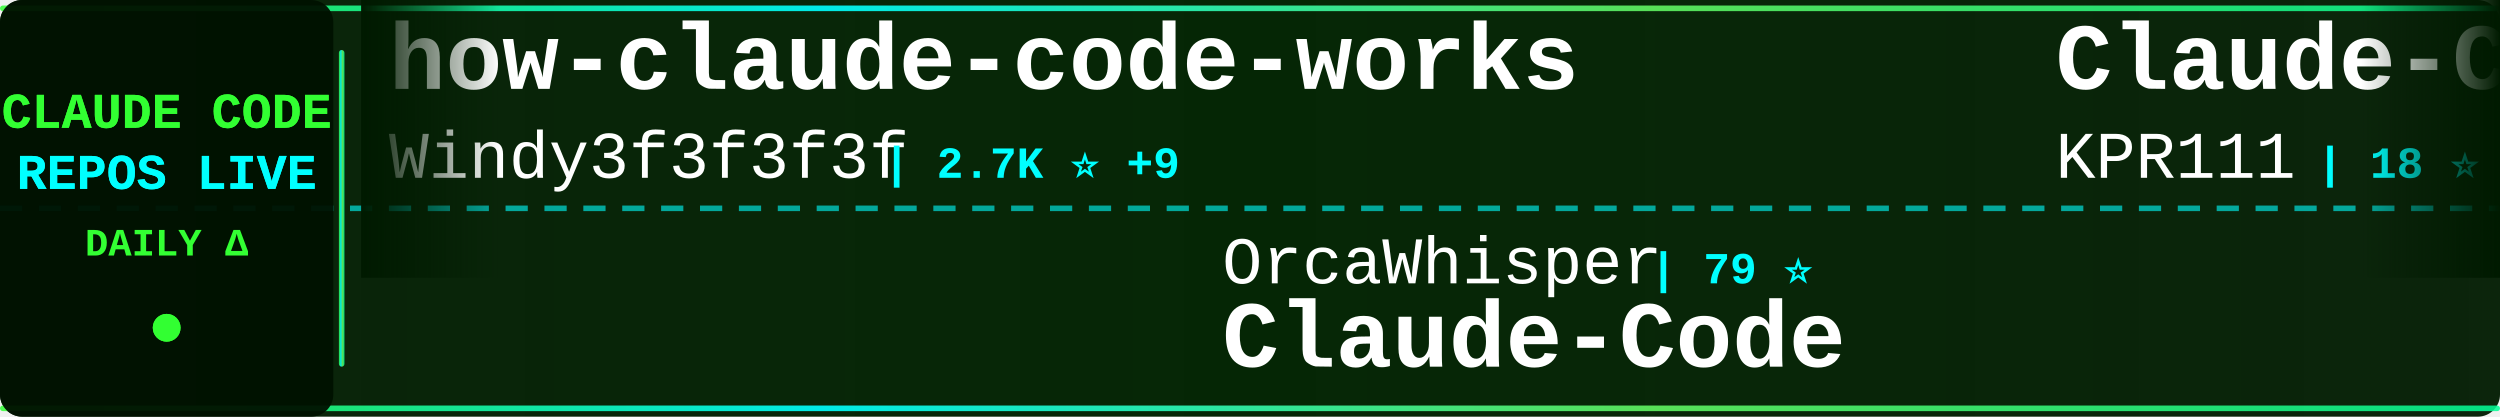
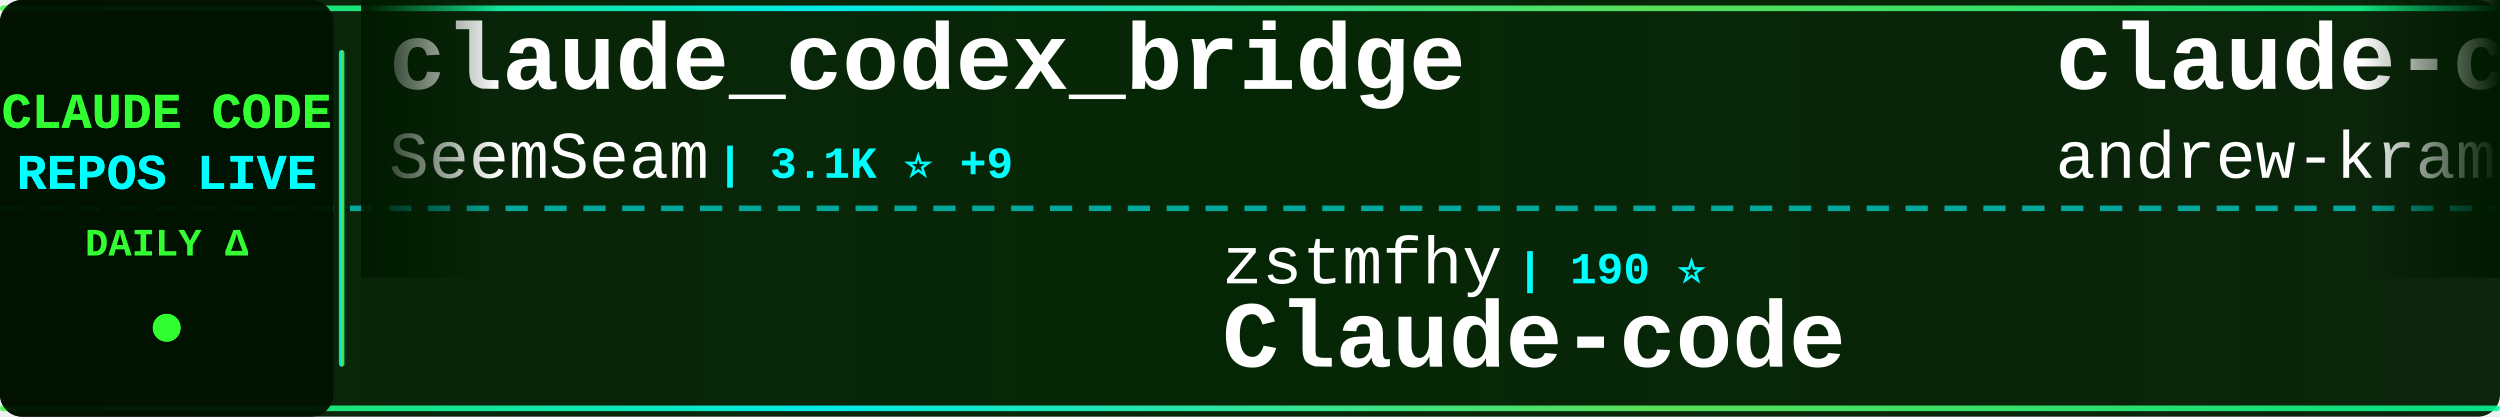
<svg xmlns="http://www.w3.org/2000/svg" width="900" height="150">
  <defs>
    <linearGradient id="tickerBg" x1="0%" y1="0%" x2="100%" y2="0%">
      <stop offset="0%" style="stop-color:#001a00;stop-opacity:0.95" />
      <stop offset="50%" style="stop-color:#002200;stop-opacity:0.98" />
      <stop offset="100%" style="stop-color:#001a00;stop-opacity:0.95" />
    </linearGradient>
    <linearGradient id="borderGrad" x1="0%" y1="0%" x2="100%" y2="0%">
      <stop offset="0%" style="stop-color:#33ff33;stop-opacity:0.85">
        <animate attributeName="stop-opacity" values="0.85;1;0.85" dur="2s" repeatCount="indefinite" />
      </stop>
      <stop offset="33%" style="stop-color:#00ffff;stop-opacity:0.9">
        <animate attributeName="stop-opacity" values="0.9;1;0.9" dur="2.2s" repeatCount="indefinite" />
      </stop>
      <stop offset="66%" style="stop-color:#66ff66;stop-opacity:0.85">
        <animate attributeName="stop-opacity" values="0.85;1;0.85" dur="1.8s" repeatCount="indefinite" />
      </stop>
      <stop offset="100%" style="stop-color:#00ff99;stop-opacity:0.85">
        <animate attributeName="stop-opacity" values="0.85;1;0.85" dur="2s" repeatCount="indefinite" />
      </stop>
    </linearGradient>
    <filter id="textGlow">
      <feGaussianBlur stdDeviation="0.1" result="coloredBlur" />
      <feMerge>
        <feMergeNode in="coloredBlur" />
        <feMergeNode in="SourceGraphic" />
      </feMerge>
    </filter>
    <filter id="metricGlow">
      <feGaussianBlur stdDeviation="0.2" result="coloredBlur" />
      <feMerge>
        <feMergeNode in="coloredBlur" />
        <feMergeNode in="SourceGraphic" />
      </feMerge>
    </filter>
    <linearGradient id="leftFade" x1="0%" y1="0%" x2="100%" y2="0%">
      <stop offset="0%" style="stop-color:#001a00;stop-opacity:1" />
      <stop offset="100%" style="stop-color:#001a00;stop-opacity:0" />
    </linearGradient>
    <linearGradient id="rightFade" x1="0%" y1="0%" x2="100%" y2="0%">
      <stop offset="0%" style="stop-color:#001a00;stop-opacity:0" />
      <stop offset="100%" style="stop-color:#001a00;stop-opacity:1" />
    </linearGradient>
  </defs>
  <rect width="900" height="150" fill="url(#tickerBg)" rx="8" />
  <rect x="0" y="2" width="900" height="2" fill="url(#borderGrad)" rx="1" />
  <rect x="0" y="146" width="900" height="2" fill="url(#borderGrad)" rx="1" />
  <line x1="0" y1="75" x2="900" y2="75" stroke="#00ffff" stroke-width="2" stroke-dasharray="8 6" opacity="0.6" />
  <rect x="0" y="0" width="120" height="150" fill="#001100" opacity="0.95" rx="8" />
  <text x="60" y="46" font-family="'Courier New', monospace" font-size="18" font-weight="bold" fill="#33ff33" text-anchor="middle" filter="url(#textGlow)">
    CLAUDE CODE
  </text>
  <text x="60" y="68" font-family="'Courier New', monospace" font-size="18" font-weight="bold" fill="#00ffff" text-anchor="middle" filter="url(#textGlow)">
    REPOS LIVE
  </text>
  <text x="60" y="92" font-family="'Courier New', monospace" font-size="14" font-weight="bold" fill="#33ff33" text-anchor="middle">
    DAILY Δ
  </text>
  <circle cx="60" cy="118" r="5" fill="#33ff33" filter="url(#metricGlow)">
    <animate attributeName="r" values="4;6;4" dur="1.5s" repeatCount="indefinite" />
    <animate attributeName="opacity" values="0.6;1;0.6" dur="1.5s" repeatCount="indefinite" />
  </circle>
  <rect x="122" y="18" width="2" height="114" fill="url(#borderGrad)" rx="1" />
  <clipPath id="tickerClip">
    <rect x="130" y="0" width="770" height="150" />
  </clipPath>
  <g clip-path="url(#tickerClip)">
    <g id="tickerItems">
      <animateTransform attributeName="transform" attributeType="XML" type="translate" from="0 0" to="-3000 0" dur="54s" repeatCount="indefinite" />
      <g transform="translate(0, 0)">
-         <text x="140" y="32" font-family="'Courier New', monospace" font-size="34" font-weight="bold" fill="#ffffff">how-claude-code-works</text>
-         <text x="140" y="64" font-family="'Courier New', monospace" font-size="24" font-weight="normal" fill="#ffffff" opacity="1.0">Windy3f3f3f3f</text>
-         <text x="318" y="64" font-family="'Courier New', monospace" font-size="16" font-weight="bold" fill="#00ffff"> | 2.7K ⭐ +9</text>
+         <text x="140" y="32" font-family="'Courier New', monospace" font-size="34" font-weight="bold" fill="#ffffff">claude_codex_bridge</text>
+         <text x="140" y="64" font-family="'Courier New', monospace" font-size="24" font-weight="normal" fill="#ffffff" opacity="1.0">SeemSeam</text>
+         <text x="258" y="64" font-family="'Courier New', monospace" font-size="16" font-weight="bold" fill="#00ffff"> | 3.1K ⭐ +9</text>
      </g>
      <g transform="translate(300, 0)">
-         <text x="140" y="102" font-family="'Courier New', monospace" font-size="24" font-weight="normal" fill="#ffffff" opacity="1.0">OrcaWhisper</text>
-         <text x="294" y="102" font-family="'Courier New', monospace" font-size="16" font-weight="bold" fill="#00ffff"> | 79 ⭐</text>
-         <text x="140" y="132" font-family="'Courier New', monospace" font-size="34" font-weight="bold" fill="#ffffff">Claude-Code</text>
+         <text x="140" y="102" font-family="'Courier New', monospace" font-size="24" font-weight="normal" fill="#ffffff" opacity="1.0">zstmfhy</text>
+         <text x="246" y="102" font-family="'Courier New', monospace" font-size="16" font-weight="bold" fill="#00ffff"> | 190 ⭐</text>
+         <text x="140" y="132" font-family="'Courier New', monospace" font-size="34" font-weight="bold" fill="#ffffff">Claude-code</text>
      </g>
      <g transform="translate(600, 0)">
-         <text x="140" y="32" font-family="'Courier New', monospace" font-size="34" font-weight="bold" fill="#ffffff">Claude-Code</text>
-         <text x="140" y="64" font-family="'Courier New', monospace" font-size="24" font-weight="normal" fill="#ffffff" opacity="1.0">KPR111</text>
-         <text x="234" y="64" font-family="'Courier New', monospace" font-size="16" font-weight="bold" fill="#00ffff"> | 18 ⭐</text>
+         <text x="140" y="32" font-family="'Courier New', monospace" font-size="34" font-weight="bold" fill="#ffffff">claude-code-source-build</text>
+         <text x="140" y="64" font-family="'Courier New', monospace" font-size="24" font-weight="normal" fill="#ffffff" opacity="1.0">andrew-kramer-inno</text>
+         <text x="378" y="64" font-family="'Courier New', monospace" font-size="16" font-weight="bold" fill="#00ffff"> | 589 ⭐</text>
      </g>
      <g transform="translate(900, 0)">
-         <text x="140" y="102" font-family="'Courier New', monospace" font-size="24" font-weight="normal" fill="#ffffff" opacity="1.0">ykdojo</text>
-         <text x="234" y="102" font-family="'Courier New', monospace" font-size="16" font-weight="bold" fill="#00ffff"> | 8.9K ⭐ +19</text>
-         <text x="140" y="132" font-family="'Courier New', monospace" font-size="34" font-weight="bold" fill="#ffffff">claude-code-tips</text>
+         <text x="140" y="102" font-family="'Courier New', monospace" font-size="24" font-weight="normal" fill="#ffffff" opacity="1.0">anthropics</text>
+         <text x="282" y="102" font-family="'Courier New', monospace" font-size="16" font-weight="bold" fill="#00ffff"> | 8.1K ⭐ +11</text>
+         <text x="140" y="132" font-family="'Courier New', monospace" font-size="34" font-weight="bold" fill="#ffffff">claude-code-action</text>
      </g>
      <g transform="translate(1200, 0)">
        <text x="140" y="32" font-family="'Courier New', monospace" font-size="34" font-weight="bold" fill="#ffffff">claude-code-guide</text>
-         <text x="140" y="64" font-family="'Courier New', monospace" font-size="24" font-weight="normal" fill="#ffffff" opacity="1.0">zebbern</text>
-         <text x="246" y="64" font-family="'Courier New', monospace" font-size="16" font-weight="bold" fill="#00ffff"> | 4.3K ⭐ +4</text>
+         <text x="140" y="64" font-family="'Courier New', monospace" font-size="24" font-weight="normal" fill="#ffffff" opacity="1.0">Cranot</text>
+         <text x="234" y="64" font-family="'Courier New', monospace" font-size="16" font-weight="bold" fill="#00ffff"> | 2.8K ⭐</text>
      </g>
      <g transform="translate(1500, 0)">
-         <text x="140" y="102" font-family="'Courier New', monospace" font-size="24" font-weight="normal" fill="#ffffff" opacity="1.0">anthropics</text>
-         <text x="282" y="102" font-family="'Courier New', monospace" font-size="16" font-weight="bold" fill="#00ffff"> | 8.1K ⭐ +13</text>
-         <text x="140" y="132" font-family="'Courier New', monospace" font-size="34" font-weight="bold" fill="#ffffff">claude-code-action</text>
+         <text x="140" y="102" font-family="'Courier New', monospace" font-size="24" font-weight="normal" fill="#ffffff" opacity="1.0">huangjia2019</text>
+         <text x="306" y="102" font-family="'Courier New', monospace" font-size="16" font-weight="bold" fill="#00ffff"> | 888 ⭐ +7</text>
+         <text x="140" y="132" font-family="'Courier New', monospace" font-size="34" font-weight="bold" fill="#ffffff">claude-code-engineering</text>
      </g>
      <g transform="translate(1800, 0)">
-         <text x="140" y="32" font-family="'Courier New', monospace" font-size="34" font-weight="bold" fill="#ffffff">claude-code-sourcemap</text>
-         <text x="140" y="64" font-family="'Courier New', monospace" font-size="24" font-weight="normal" fill="#ffffff" opacity="1.0">ChinaSiro</text>
-         <text x="270" y="64" font-family="'Courier New', monospace" font-size="16" font-weight="bold" fill="#00ffff"> | 9.5K ⭐ +11</text>
+         <text x="140" y="32" font-family="'Courier New', monospace" font-size="34" font-weight="bold" fill="#ffffff">awesome-claude-code-tool...</text>
+         <text x="140" y="64" font-family="'Courier New', monospace" font-size="24" font-weight="normal" fill="#ffffff" opacity="1.0">rohitg00</text>
+         <text x="258" y="64" font-family="'Courier New', monospace" font-size="16" font-weight="bold" fill="#00ffff"> | 2.2K ⭐ +5</text>
      </g>
      <g transform="translate(2100, 0)">
-         <text x="140" y="102" font-family="'Courier New', monospace" font-size="24" font-weight="normal" fill="#ffffff" opacity="1.0">router-for-me</text>
-         <text x="318" y="102" font-family="'Courier New', monospace" font-size="16" font-weight="bold" fill="#00ffff"> | 38.4K ⭐ +96</text>
-         <text x="140" y="132" font-family="'Courier New', monospace" font-size="34" font-weight="bold" fill="#ffffff">CLIProxyAPI</text>
+         <text x="140" y="102" font-family="'Courier New', monospace" font-size="24" font-weight="normal" fill="#ffffff" opacity="1.0">lorryjovens-hub</text>
+         <text x="342" y="102" font-family="'Courier New', monospace" font-size="16" font-weight="bold" fill="#00ffff"> | 1.6K ⭐ +1</text>
+         <text x="140" y="132" font-family="'Courier New', monospace" font-size="34" font-weight="bold" fill="#ffffff">claude-code-rust</text>
      </g>
      <g transform="translate(2400, 0)">
-         <text x="140" y="32" font-family="'Courier New', monospace" font-size="34" font-weight="bold" fill="#ffffff">claude-code-sub-agents</text>
-         <text x="140" y="64" font-family="'Courier New', monospace" font-size="24" font-weight="normal" fill="#ffffff" opacity="1.0">lst97</text>
-         <text x="222" y="64" font-family="'Courier New', monospace" font-size="16" font-weight="bold" fill="#00ffff"> | 1.6K ⭐</text>
+         <text x="140" y="32" font-family="'Courier New', monospace" font-size="34" font-weight="bold" fill="#ffffff">Claude-Code-Source-Study</text>
+         <text x="140" y="64" font-family="'Courier New', monospace" font-size="24" font-weight="normal" fill="#ffffff" opacity="1.0">luyao618</text>
+         <text x="258" y="64" font-family="'Courier New', monospace" font-size="16" font-weight="bold" fill="#00ffff"> | 1.6K ⭐ +6</text>
      </g>
      <g transform="translate(2700, 0)">
-         <text x="140" y="102" font-family="'Courier New', monospace" font-size="24" font-weight="normal" fill="#ffffff" opacity="1.0">edmund-io</text>
-         <text x="270" y="102" font-family="'Courier New', monospace" font-size="16" font-weight="bold" fill="#00ffff"> | 1.5K ⭐ +1</text>
-         <text x="140" y="132" font-family="'Courier New', monospace" font-size="34" font-weight="bold" fill="#ffffff">edmunds-claude-code</text>
+         <text x="140" y="102" font-family="'Courier New', monospace" font-size="24" font-weight="normal" fill="#ffffff" opacity="1.0">VoltAgent</text>
+         <text x="270" y="102" font-family="'Courier New', monospace" font-size="16" font-weight="bold" fill="#00ffff"> | 22.4K ⭐ +46</text>
+         <text x="140" y="132" font-family="'Courier New', monospace" font-size="34" font-weight="bold" fill="#ffffff">awesome-claude-code-suba...</text>
      </g>
      <g transform="translate(3000, 0)">
-         <text x="140" y="32" font-family="'Courier New', monospace" font-size="34" font-weight="bold" fill="#ffffff">how-claude-code-works</text>
-         <text x="140" y="64" font-family="'Courier New', monospace" font-size="24" font-weight="normal" fill="#ffffff" opacity="1.0">Windy3f3f3f3f</text>
-         <text x="318" y="64" font-family="'Courier New', monospace" font-size="16" font-weight="bold" fill="#00ffff"> | 2.7K ⭐ +9</text>
+         <text x="140" y="32" font-family="'Courier New', monospace" font-size="34" font-weight="bold" fill="#ffffff">claude_codex_bridge</text>
+         <text x="140" y="64" font-family="'Courier New', monospace" font-size="24" font-weight="normal" fill="#ffffff" opacity="1.0">SeemSeam</text>
+         <text x="258" y="64" font-family="'Courier New', monospace" font-size="16" font-weight="bold" fill="#00ffff"> | 3.1K ⭐ +9</text>
      </g>
      <g transform="translate(3300, 0)">
-         <text x="140" y="102" font-family="'Courier New', monospace" font-size="24" font-weight="normal" fill="#ffffff" opacity="1.0">OrcaWhisper</text>
-         <text x="294" y="102" font-family="'Courier New', monospace" font-size="16" font-weight="bold" fill="#00ffff"> | 79 ⭐</text>
-         <text x="140" y="132" font-family="'Courier New', monospace" font-size="34" font-weight="bold" fill="#ffffff">Claude-Code</text>
+         <text x="140" y="102" font-family="'Courier New', monospace" font-size="24" font-weight="normal" fill="#ffffff" opacity="1.0">zstmfhy</text>
+         <text x="246" y="102" font-family="'Courier New', monospace" font-size="16" font-weight="bold" fill="#00ffff"> | 190 ⭐</text>
+         <text x="140" y="132" font-family="'Courier New', monospace" font-size="34" font-weight="bold" fill="#ffffff">Claude-code</text>
      </g>
      <g transform="translate(3600, 0)">
-         <text x="140" y="32" font-family="'Courier New', monospace" font-size="34" font-weight="bold" fill="#ffffff">Claude-Code</text>
-         <text x="140" y="64" font-family="'Courier New', monospace" font-size="24" font-weight="normal" fill="#ffffff" opacity="1.0">KPR111</text>
-         <text x="234" y="64" font-family="'Courier New', monospace" font-size="16" font-weight="bold" fill="#00ffff"> | 18 ⭐</text>
+         <text x="140" y="32" font-family="'Courier New', monospace" font-size="34" font-weight="bold" fill="#ffffff">claude-code-source-build</text>
+         <text x="140" y="64" font-family="'Courier New', monospace" font-size="24" font-weight="normal" fill="#ffffff" opacity="1.0">andrew-kramer-inno</text>
+         <text x="378" y="64" font-family="'Courier New', monospace" font-size="16" font-weight="bold" fill="#00ffff"> | 589 ⭐</text>
      </g>
      <g transform="translate(3900, 0)">
-         <text x="140" y="102" font-family="'Courier New', monospace" font-size="24" font-weight="normal" fill="#ffffff" opacity="1.0">ykdojo</text>
-         <text x="234" y="102" font-family="'Courier New', monospace" font-size="16" font-weight="bold" fill="#00ffff"> | 8.9K ⭐ +19</text>
-         <text x="140" y="132" font-family="'Courier New', monospace" font-size="34" font-weight="bold" fill="#ffffff">claude-code-tips</text>
+         <text x="140" y="102" font-family="'Courier New', monospace" font-size="24" font-weight="normal" fill="#ffffff" opacity="1.0">anthropics</text>
+         <text x="282" y="102" font-family="'Courier New', monospace" font-size="16" font-weight="bold" fill="#00ffff"> | 8.1K ⭐ +11</text>
+         <text x="140" y="132" font-family="'Courier New', monospace" font-size="34" font-weight="bold" fill="#ffffff">claude-code-action</text>
      </g>
    </g>
  </g>
  <rect x="130" y="0" width="50" height="100" fill="url(#leftFade)" />
  <rect x="850" y="0" width="50" height="100" fill="url(#rightFade)" />
</svg>
